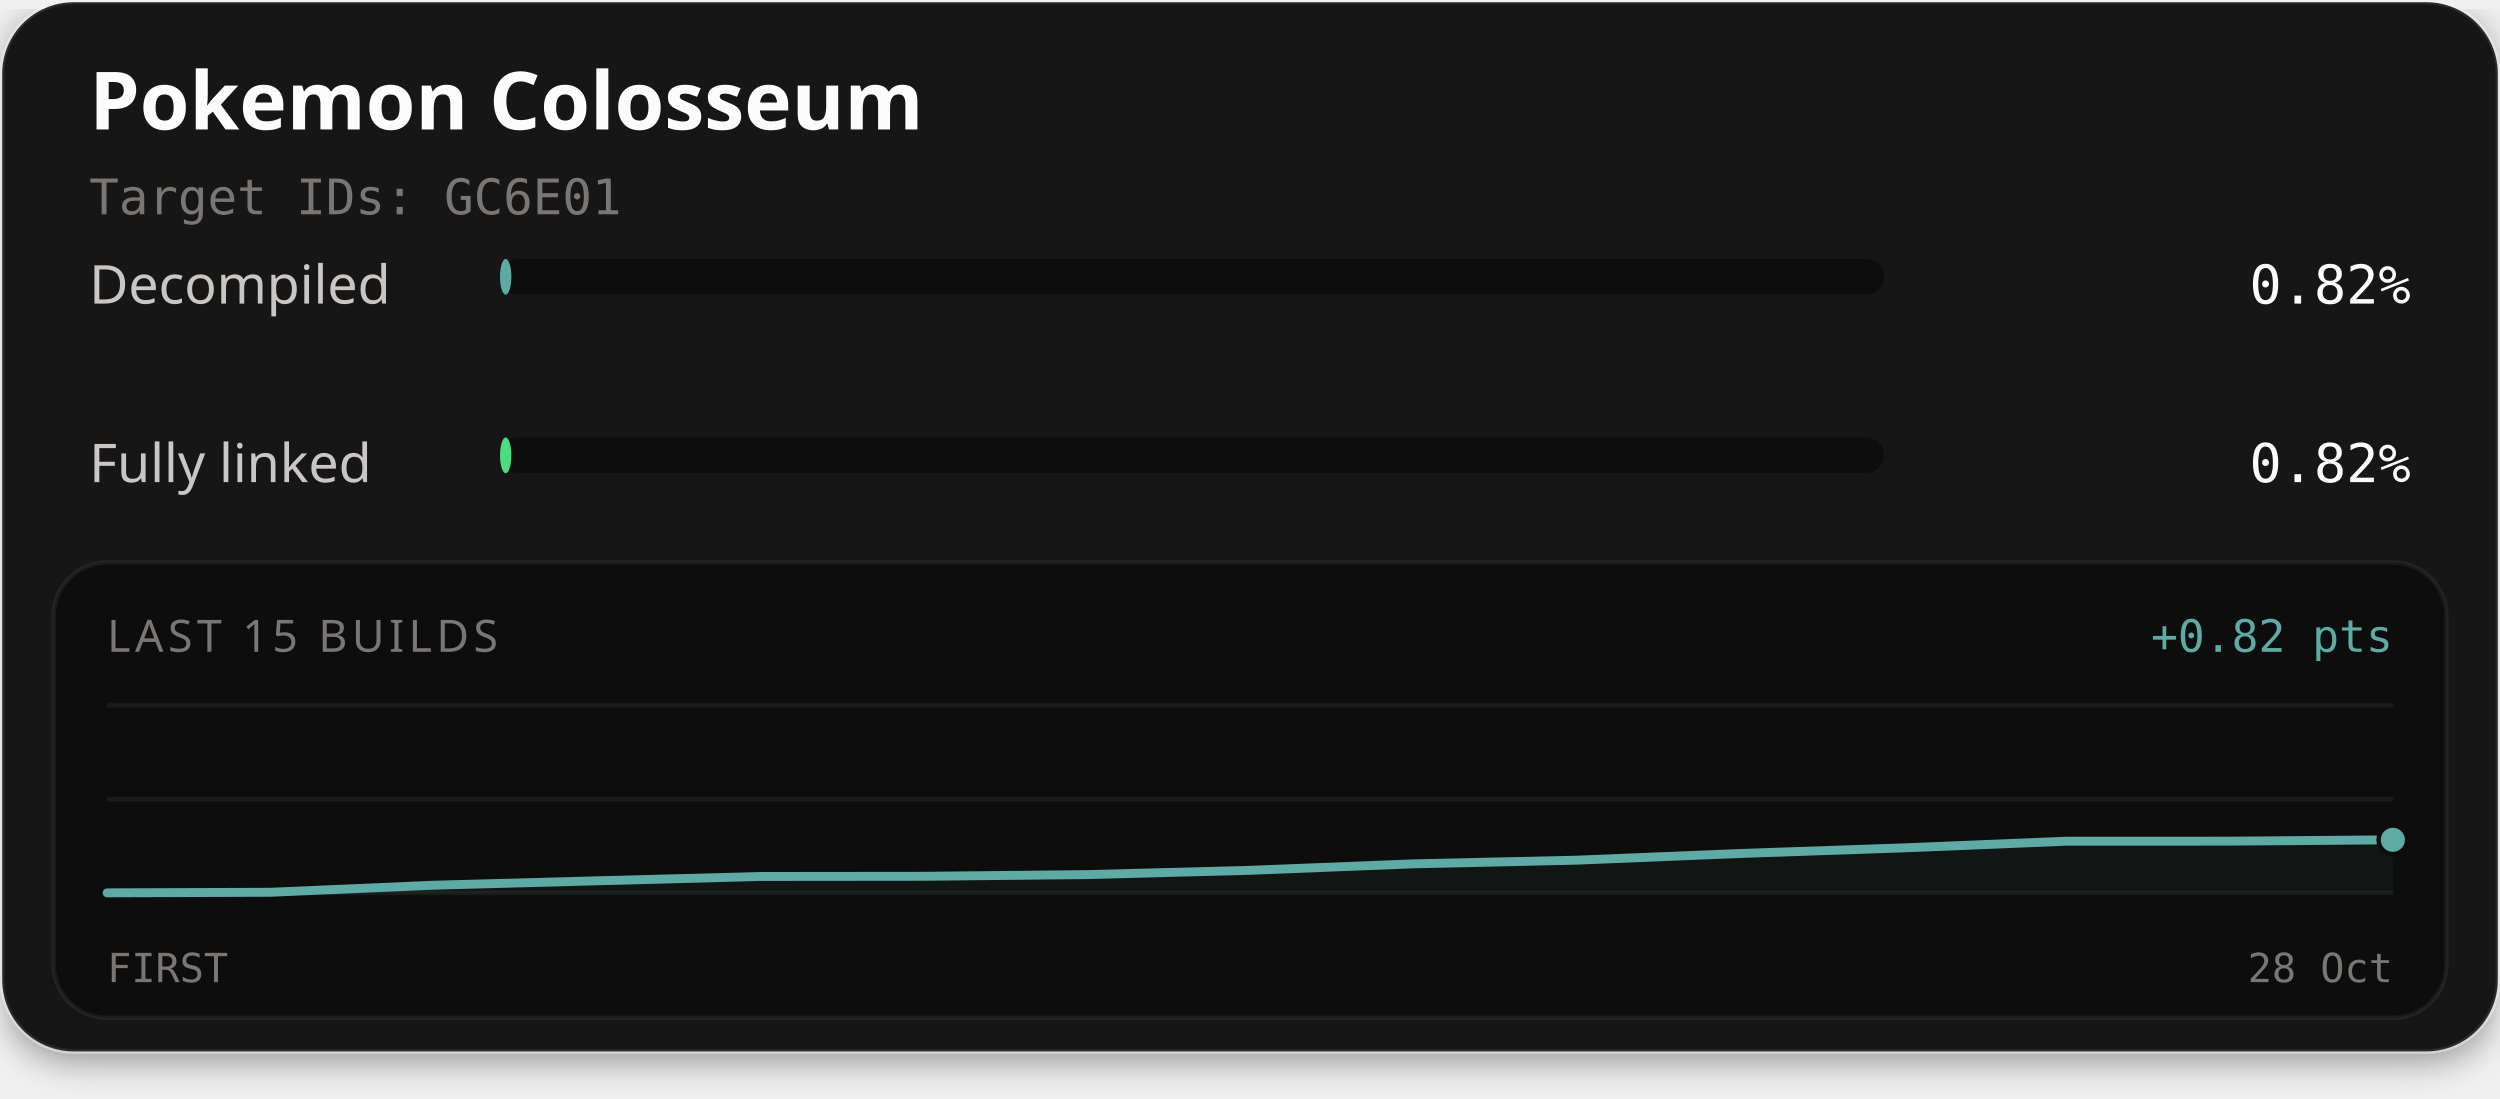
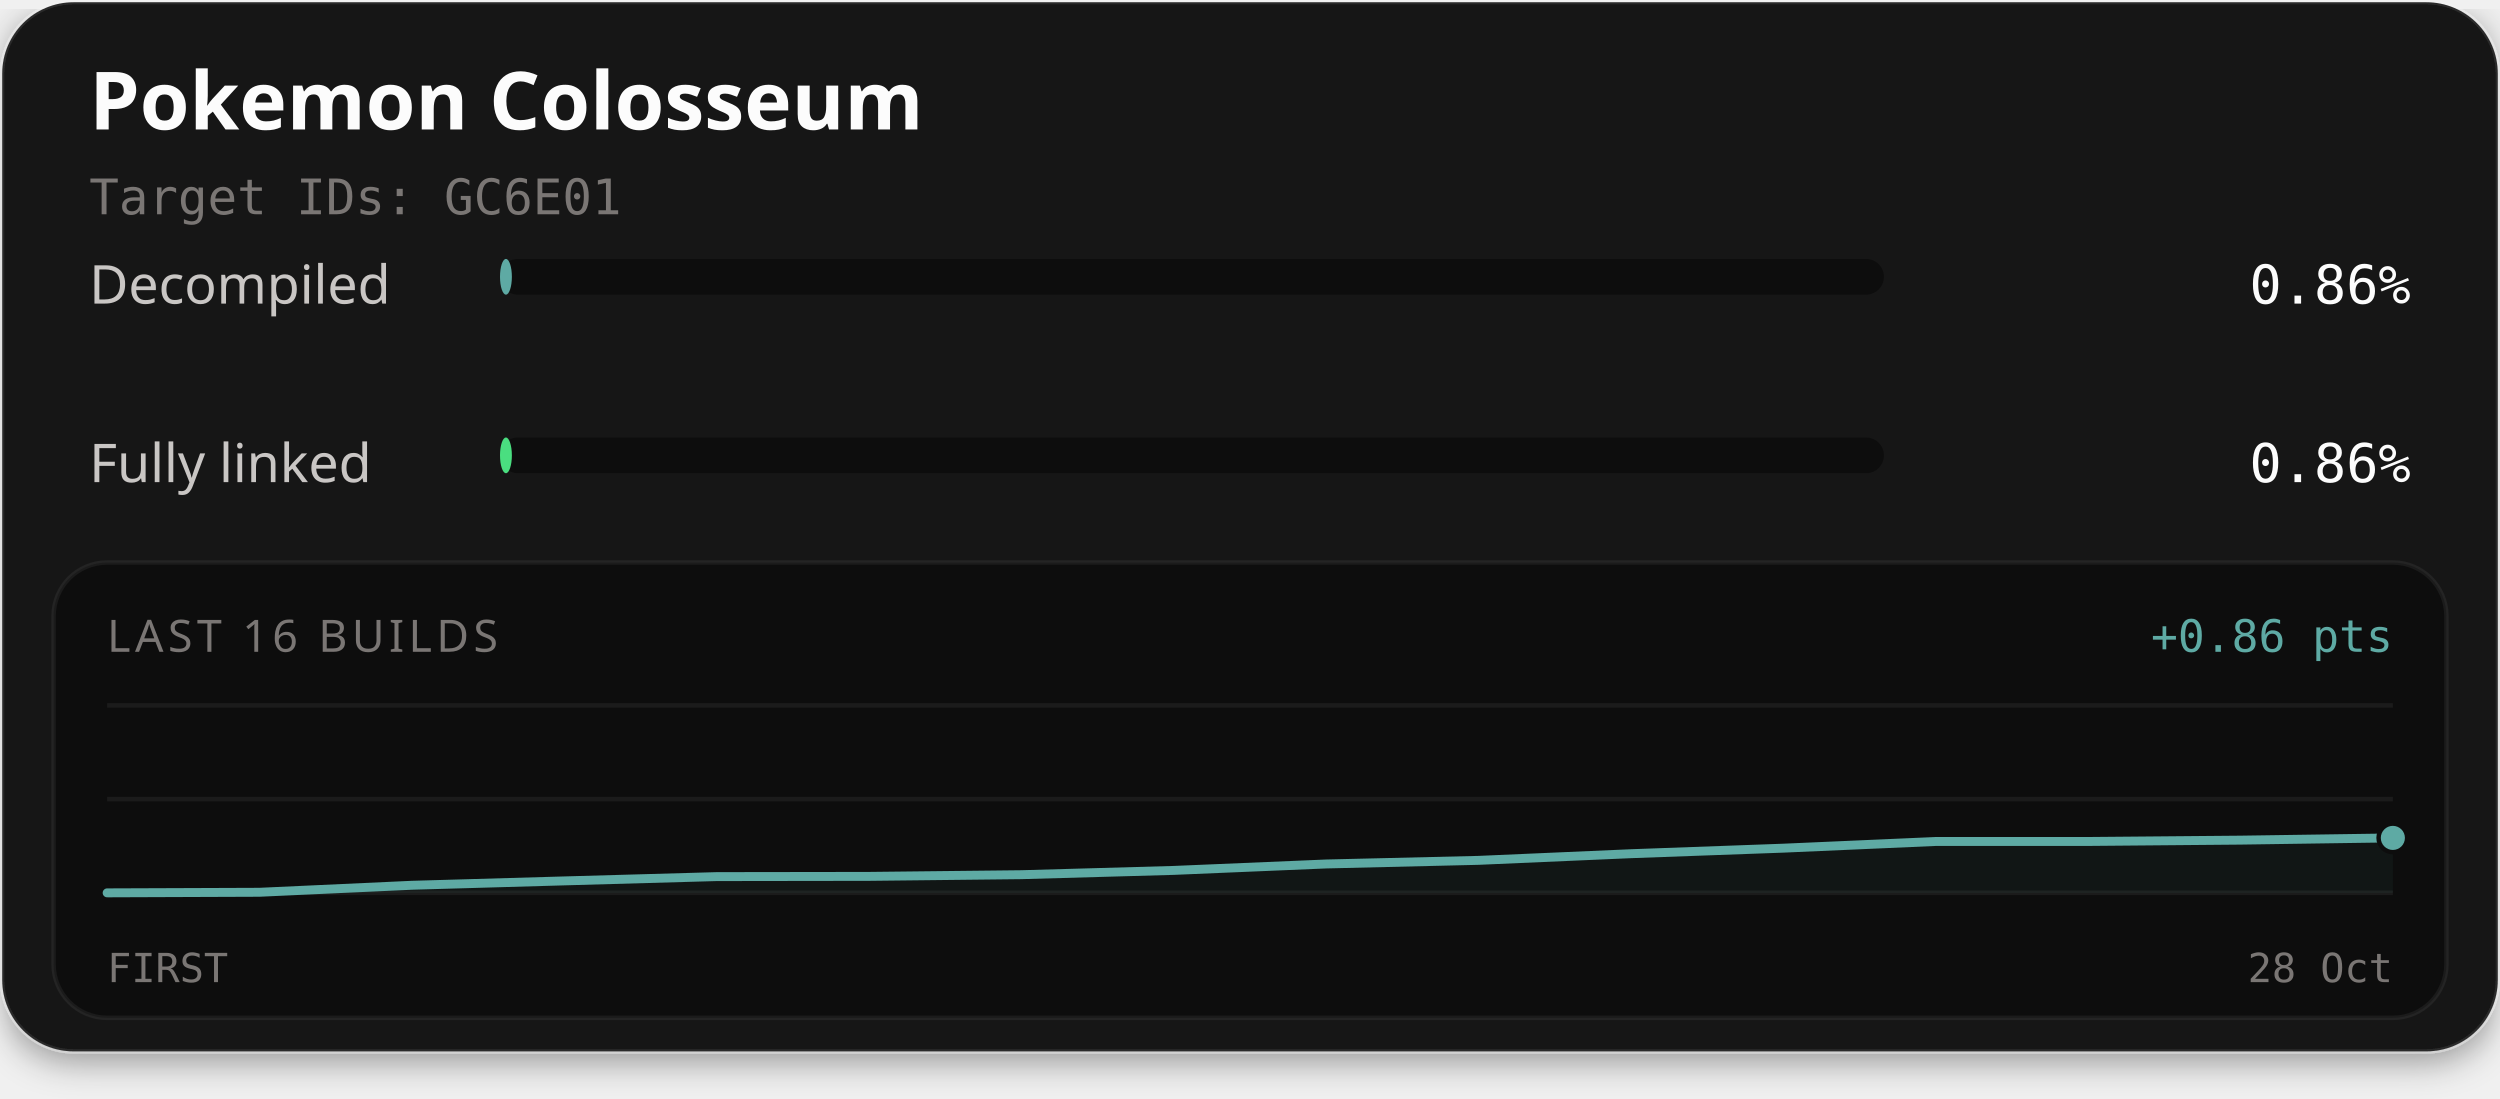
<svg xmlns="http://www.w3.org/2000/svg" width="560" height="246" viewBox="0 0 560 246" role="img" aria-labelledby="title description">
  <defs>
    <filter id="card-shadow" x="-10%" y="-10%" width="120%" height="130%">
      <feDropShadow dx="0" dy="2" stdDeviation="4" flood-color="#000000" flood-opacity="0.4" />
    </filter>
  </defs>
  <rect x="0.5" y="0.5" width="559" height="235" rx="16" fill="#141414" stroke="#ffffff" stroke-opacity="0.1" stroke-width="1" filter="url(#card-shadow)" />
  <text x="20" y="29" fill="#fcfcfc" font-family="'Red Hat Text', system-ui, sans-serif" font-size="18" font-weight="700">Pokemon Colosseum</text>
  <text x="20" y="48" fill="#7a7674" font-family="'Martian Mono', monospace" font-size="11">Target IDs: GC6E01</text>
  <text x="20" y="68" fill="#c9c6c4" font-family="'Red Hat Text', system-ui, sans-serif" font-size="12">Decompiled</text>
  <rect x="112" y="58" width="310" height="8" rx="4" fill="#0d0d0d" />
-   <rect x="112" y="58" width="2.55" height="8" rx="4" fill="#5eaaa4" />
-   <text x="540" y="68" text-anchor="end" fill="#fcfcfc" font-family="'Martian Mono', monospace" font-size="12">0.82%</text>
+   <rect x="112" y="58" width="2.66" height="8" rx="4" fill="#5eaaa4" />
+   <text x="540" y="68" text-anchor="end" fill="#fcfcfc" font-family="'Martian Mono', monospace" font-size="12">0.86%</text>
  <text x="20" y="108" fill="#c9c6c4" font-family="'Red Hat Text', system-ui, sans-serif" font-size="12">Fully linked</text>
  <rect x="112" y="98" width="310" height="8" rx="4" fill="#0d0d0d" />
-   <rect x="112" y="98" width="2.55" height="8" rx="4" fill="#4ade80" />
-   <text x="540" y="108" text-anchor="end" fill="#fcfcfc" font-family="'Martian Mono', monospace" font-size="12">0.82%</text>
+   <rect x="112" y="98" width="2.66" height="8" rx="4" fill="#4ade80" />
+   <text x="540" y="108" text-anchor="end" fill="#fcfcfc" font-family="'Martian Mono', monospace" font-size="12">0.86%</text>
  <rect x="12" y="126" width="536" height="102" rx="12" fill="#0d0d0d" stroke="#ffffff" stroke-opacity="0.06" stroke-width="1" />
-   <text x="24" y="146" fill="#7a7674" font-family="'Red Hat Text', system-ui, sans-serif" font-size="10" letter-spacing="1">LAST 15 BUILDS</text>
-   <text x="536" y="146" text-anchor="end" fill="#5eaaa4" font-family="'Martian Mono', monospace" font-size="10">+0.82 pts</text>
+   <text x="24" y="146" fill="#7a7674" font-family="'Red Hat Text', system-ui, sans-serif" font-size="10" letter-spacing="1">LAST 16 BUILDS</text>
+   <text x="536" y="146" text-anchor="end" fill="#5eaaa4" font-family="'Martian Mono', monospace" font-size="10">+0.86 pts</text>
  <line x1="24" y1="158" x2="536" y2="158" stroke="#ffffff" stroke-opacity="0.06" stroke-width="1" />
  <line x1="24" y1="179.0" x2="536" y2="179.0" stroke="#ffffff" stroke-opacity="0.06" stroke-width="1" />
  <line x1="24" y1="200" x2="536" y2="200" stroke="#ffffff" stroke-opacity="0.06" stroke-width="1" />
-   <path d="M24.00,200.00 L60.57,199.87 L97.14,198.29 L133.71,197.30 L170.29,196.33 L206.86,196.29 L243.43,195.91 L280.00,194.95 L316.57,193.50 L353.14,192.68 L389.71,191.18 L426.29,189.93 L462.86,188.43 L499.43,188.42 L536.00,188.12 L536.00,200.00 L24.00,200.00 Z" fill="#5eaaa4" fill-opacity="0.06" />
-   <path d="M24.00,200.00 L60.57,199.87 L97.14,198.29 L133.71,197.30 L170.29,196.33 L206.86,196.29 L243.43,195.91 L280.00,194.95 L316.57,193.50 L353.14,192.68 L389.71,191.18 L426.29,189.93 L462.86,188.43 L499.43,188.42 L536.00,188.12" fill="none" stroke="#4ade80" stroke-width="1.5" stroke-linejoin="round" stroke-linecap="round" />
-   <path d="M24.00,200.00 L60.57,199.87 L97.14,198.29 L133.71,197.30 L170.29,196.33 L206.86,196.29 L243.43,195.91 L280.00,194.95 L316.57,193.50 L353.14,192.68 L389.71,191.18 L426.29,189.93 L462.86,188.43 L499.43,188.42 L536.00,188.12" fill="none" stroke="#5eaaa4" stroke-width="2" stroke-linejoin="round" stroke-linecap="round" />
-   <circle cx="536.00" cy="188.12" r="2.6" fill="#4ade80" stroke="#0d0d0d" stroke-width="1" />
-   <circle cx="536.00" cy="188.12" r="3.2" fill="#5eaaa4" stroke="#0d0d0d" stroke-width="1" />
+   <path d="M24.00,200.00 L58.13,199.87 L92.27,198.30 L126.40,197.32 L160.53,196.36 L194.67,196.31 L228.80,195.93 L262.93,194.97 L297.07,193.53 L331.20,192.72 L365.33,191.23 L399.47,189.99 L433.60,188.49 L467.73,188.49 L501.87,188.19 L536.00,187.69 L536.00,200.00 L24.00,200.00 Z" fill="#5eaaa4" fill-opacity="0.06" />
+   <path d="M24.00,200.00 L58.13,199.87 L92.27,198.30 L126.40,197.32 L160.53,196.36 L194.67,196.31 L228.80,195.93 L262.93,194.97 L297.07,193.53 L331.20,192.72 L365.33,191.23 L399.47,189.99 L433.60,188.49 L467.73,188.49 L501.87,188.19 L536.00,187.69" fill="none" stroke="#4ade80" stroke-width="1.5" stroke-linejoin="round" stroke-linecap="round" />
+   <path d="M24.00,200.00 L58.13,199.87 L92.27,198.30 L126.40,197.32 L160.53,196.36 L194.67,196.31 L228.80,195.93 L262.93,194.97 L297.07,193.53 L331.20,192.72 L365.33,191.23 L399.47,189.99 L433.60,188.49 L467.73,188.49 L501.87,188.19 L536.00,187.69" fill="none" stroke="#5eaaa4" stroke-width="2" stroke-linejoin="round" stroke-linecap="round" />
+   <circle cx="536.00" cy="187.69" r="2.6" fill="#4ade80" stroke="#0d0d0d" stroke-width="1" />
+   <circle cx="536.00" cy="187.69" r="3.2" fill="#5eaaa4" stroke="#0d0d0d" stroke-width="1" />
  <text x="24" y="220" fill="#7a7674" font-family="'Martian Mono', monospace" font-size="9">FIRST</text>
  <text x="536" y="220" text-anchor="end" fill="#7a7674" font-family="'Martian Mono', monospace" font-size="9">28 Oct</text>
</svg>
